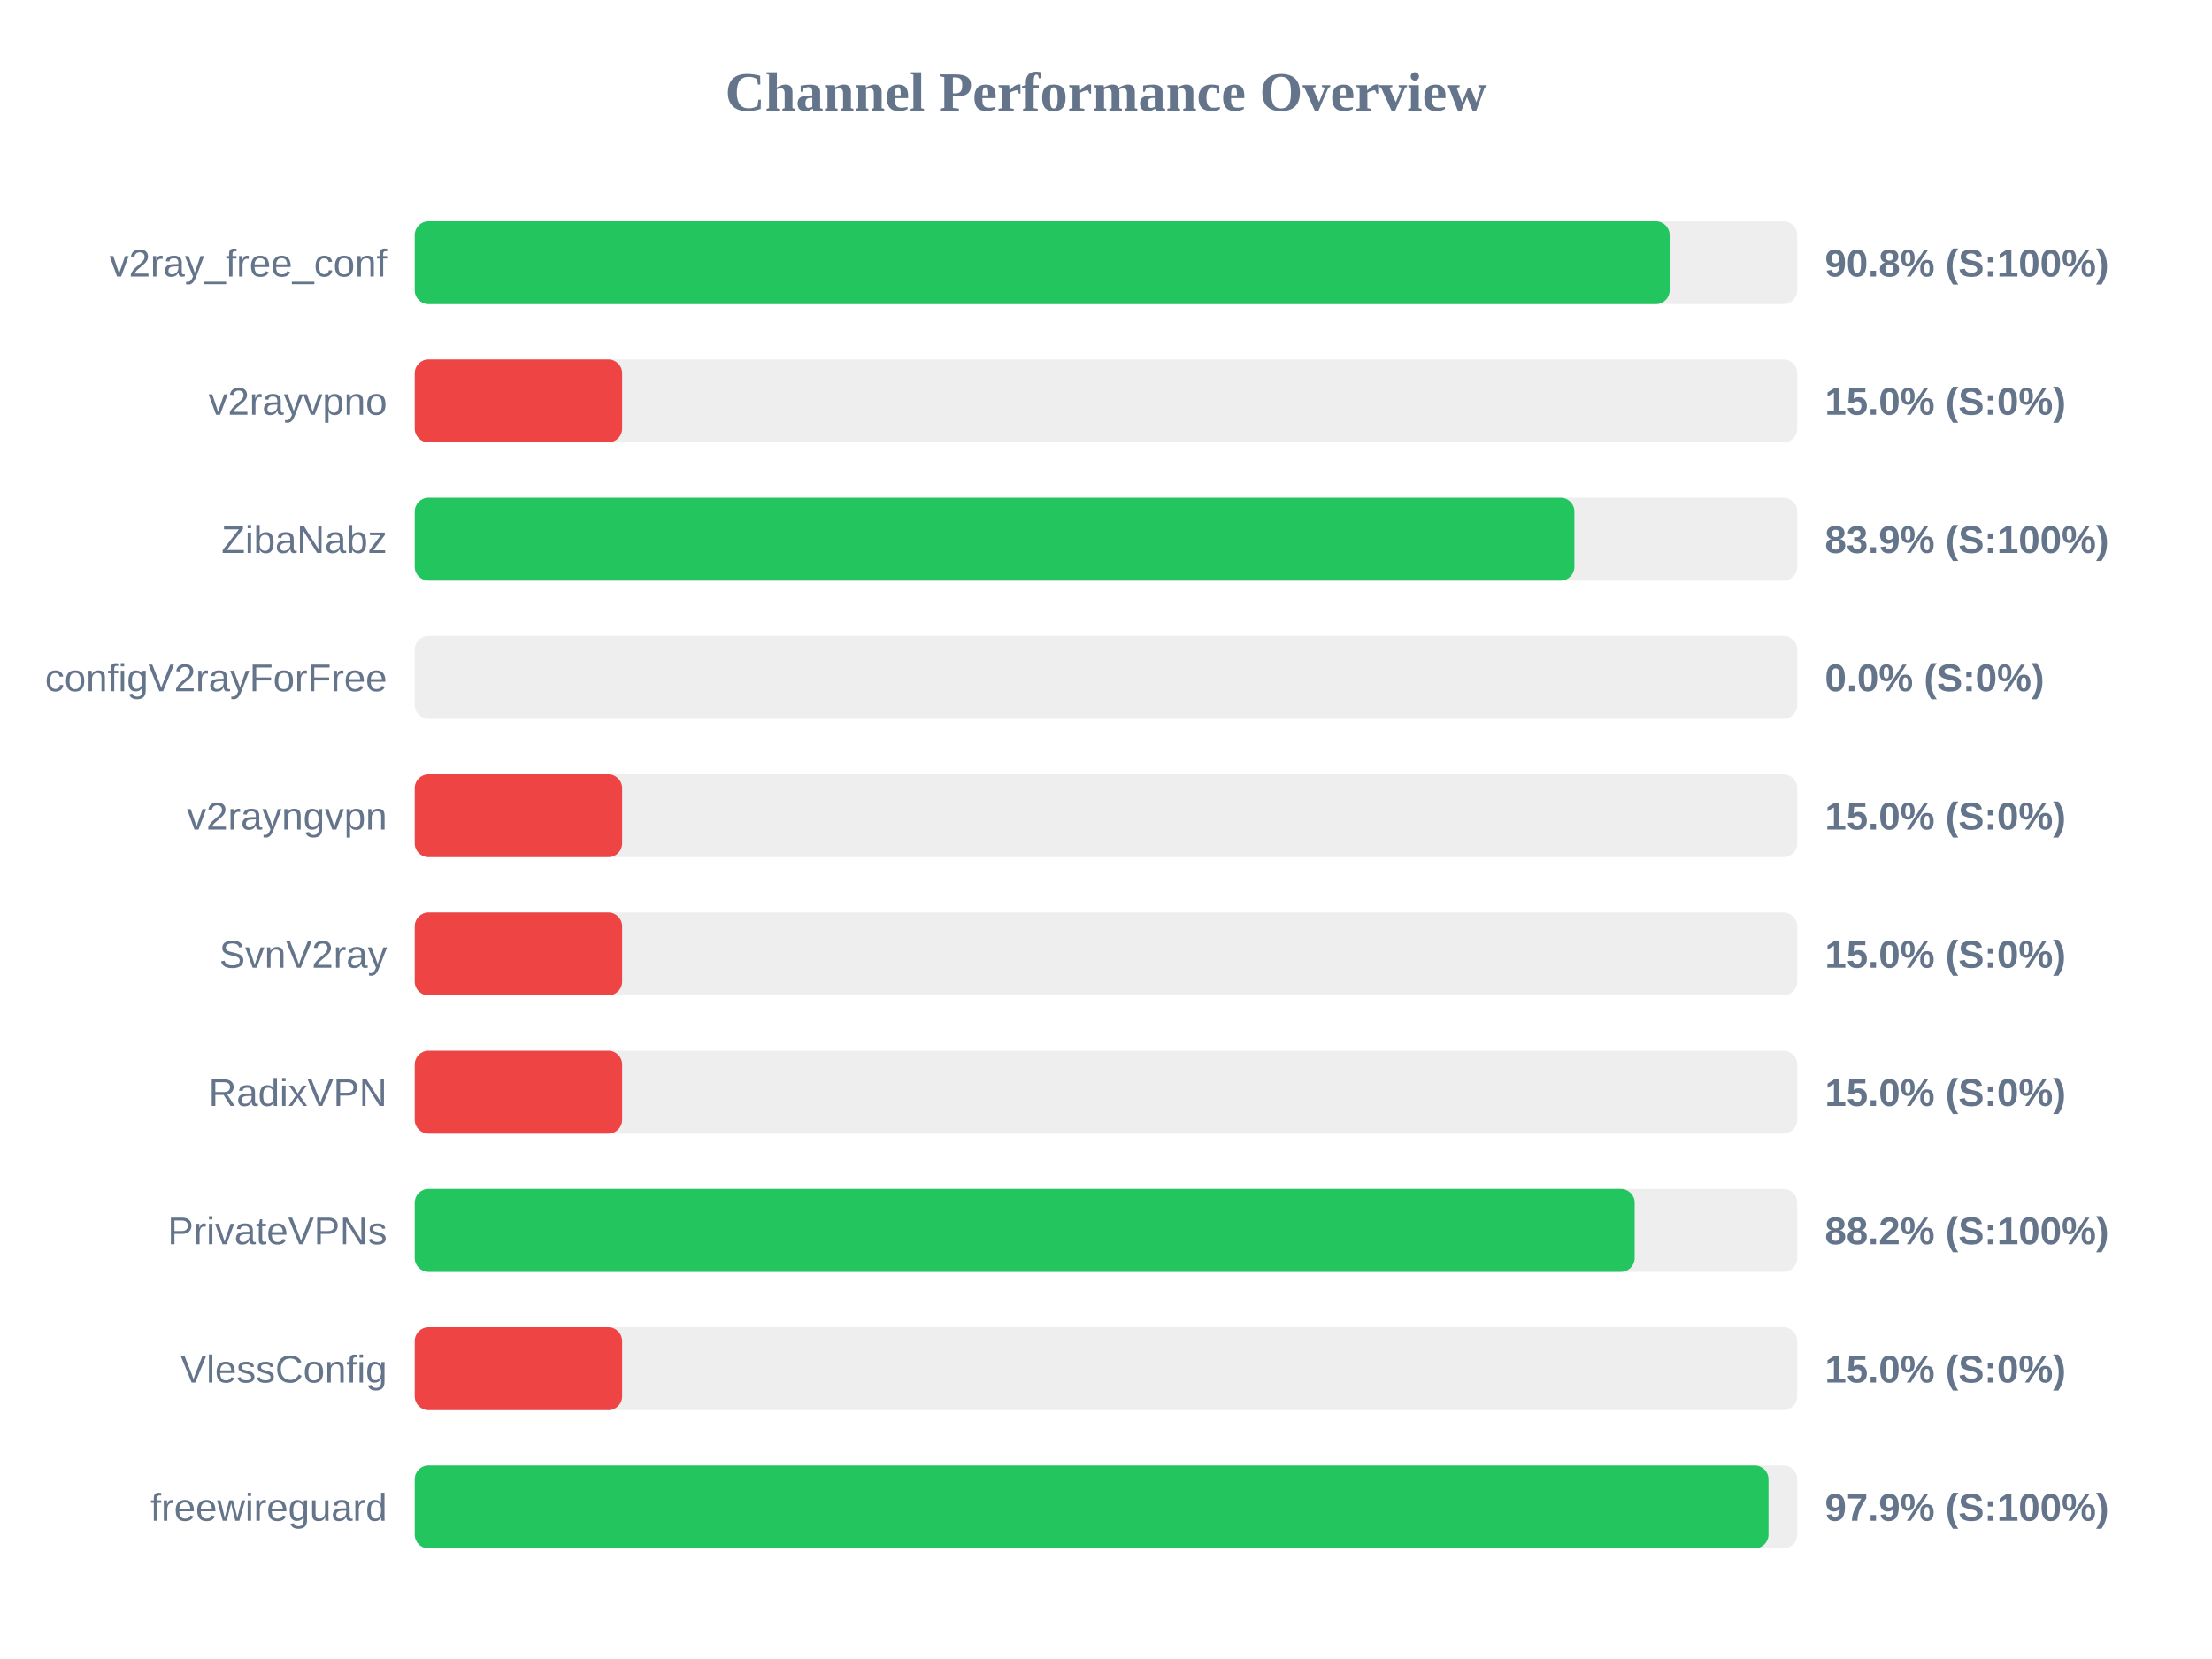
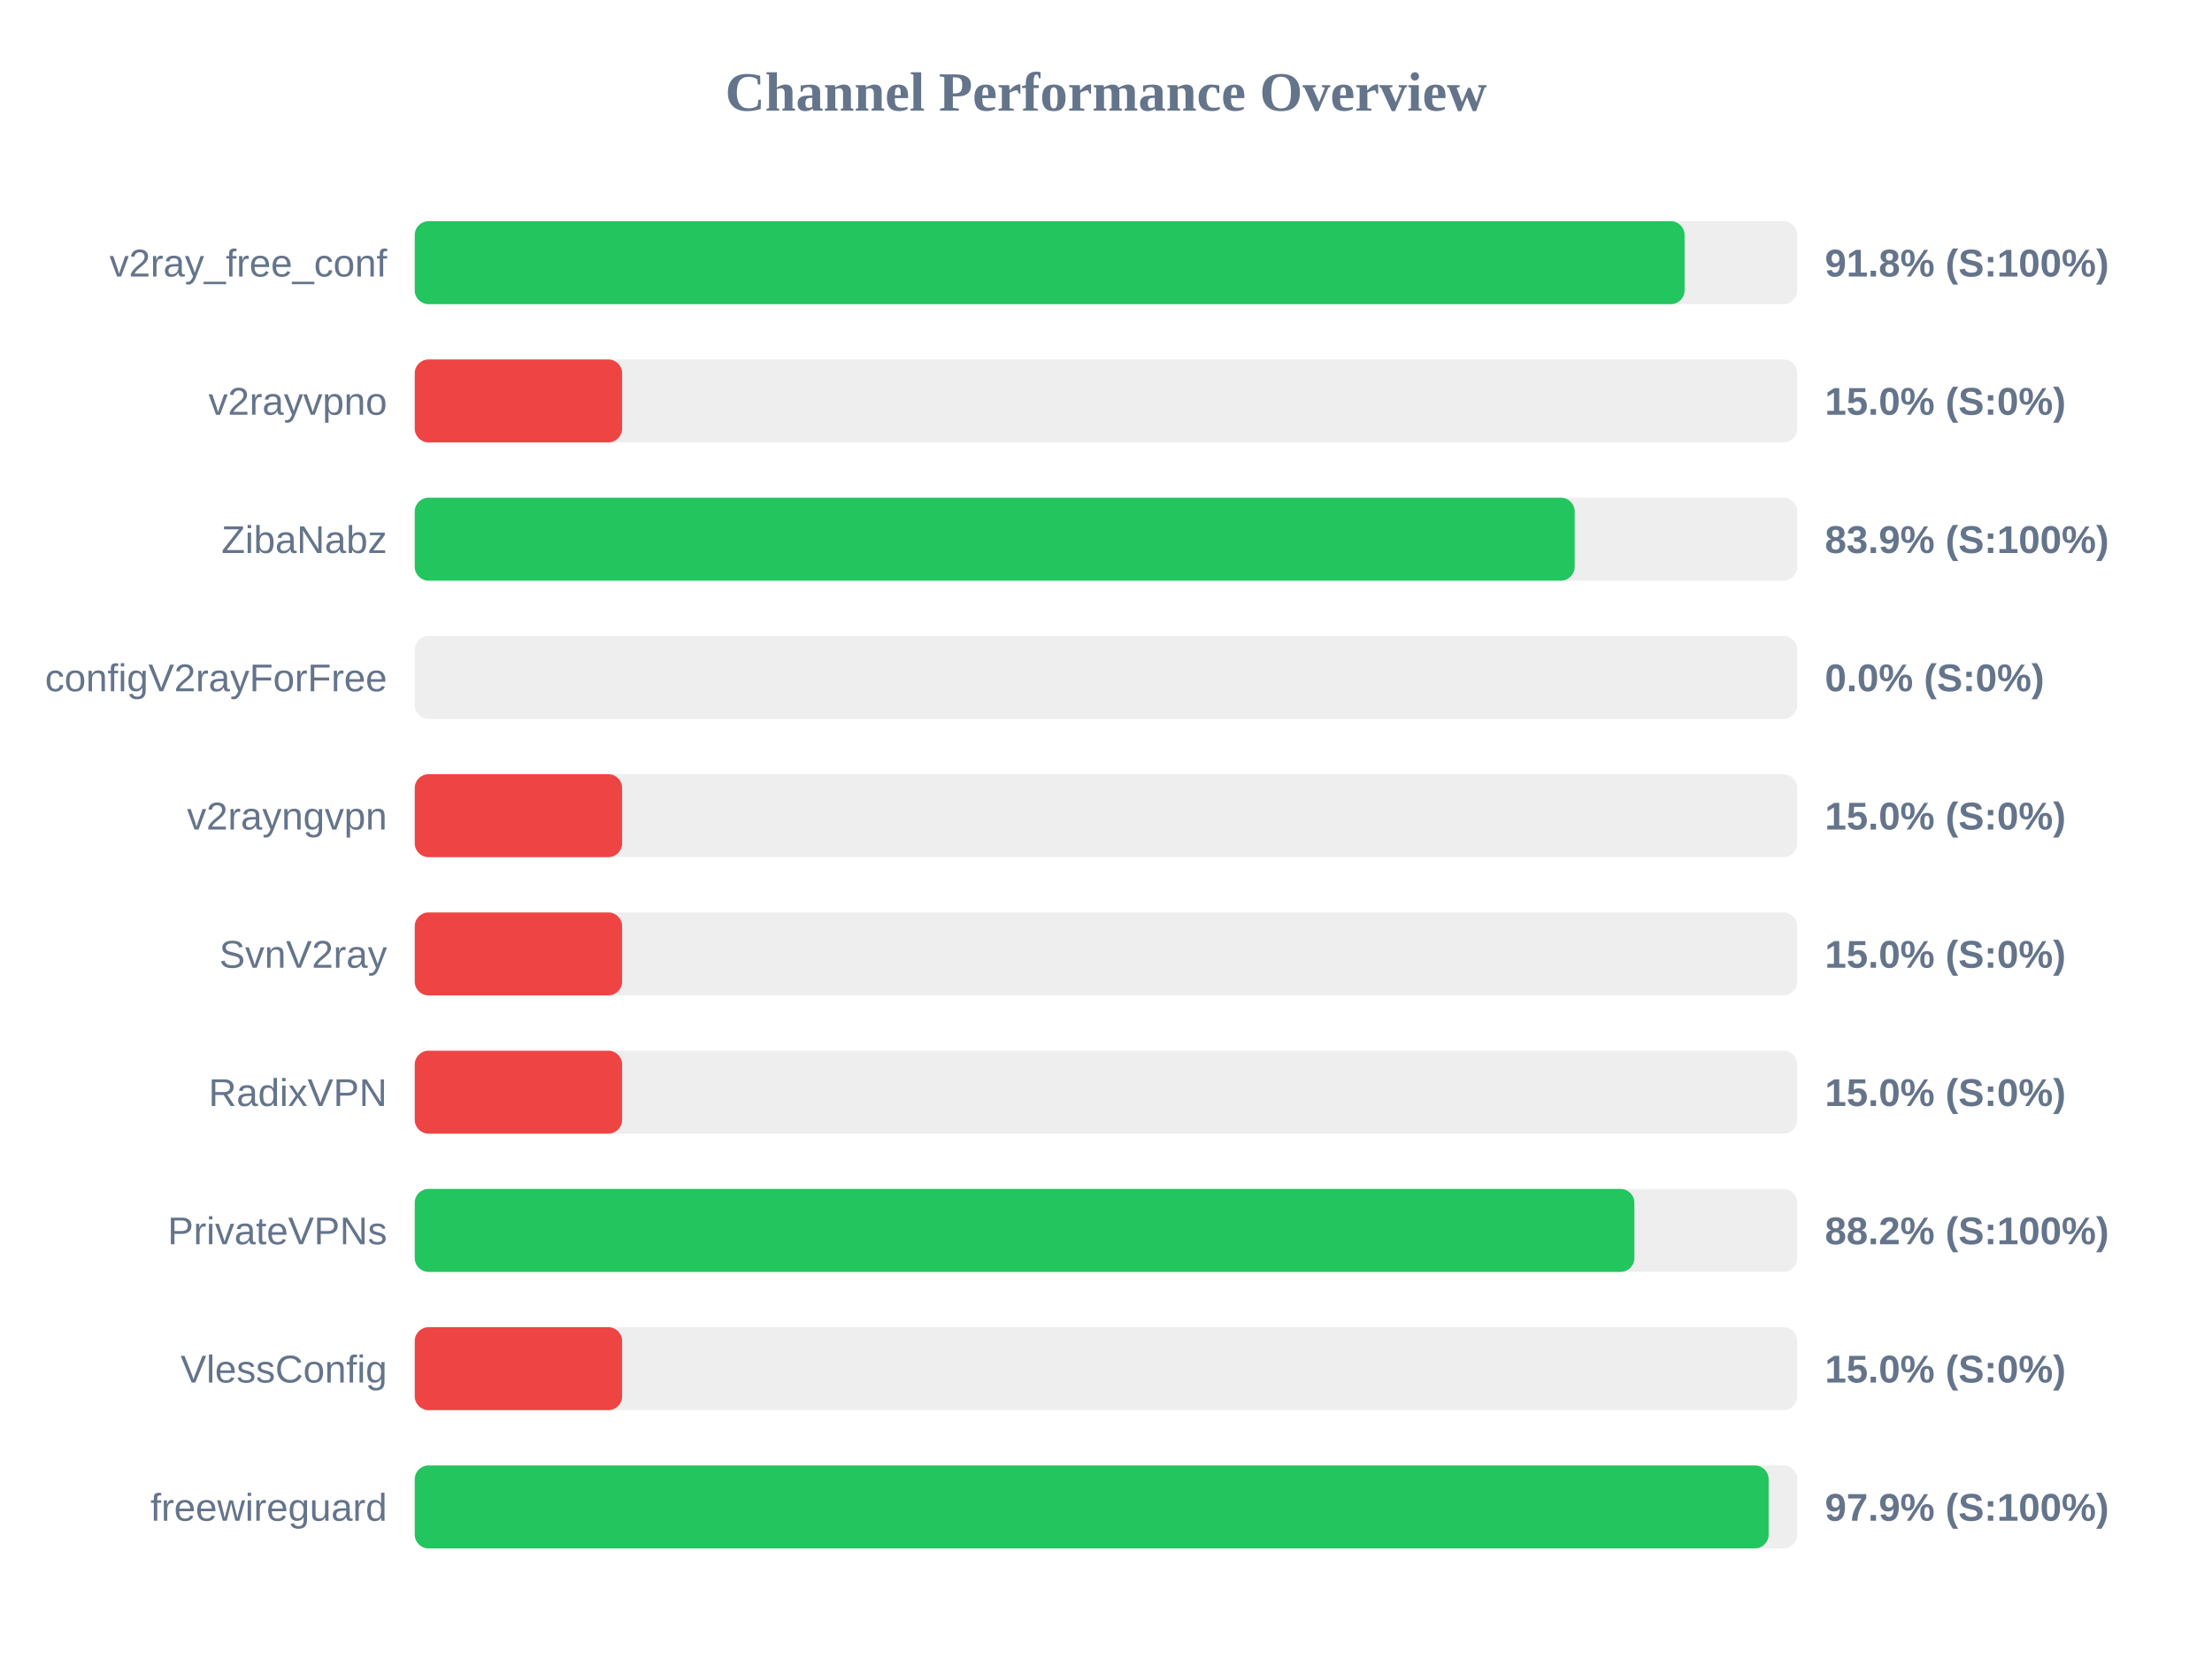
<svg xmlns="http://www.w3.org/2000/svg" width="800" height="600" version="1.1">
  <style>
        .row { font: 14px Arial; fill: #64748b; }
        .score { font: bold 14px Arial; fill: #64748b; }
    </style>
  <text x="400" y="40" text-anchor="middle" font-size="20px" font-weight="bold" fill="#64748b">Channel Performance Overview</text>
  <rect x="150" y="80" width="500" height="30" fill="#eee" rx="5" />
-   <rect x="150" y="80" width="453.85" height="30" fill="#22c55e" rx="5" />
+   <rect x="150" y="80" width="459.25" height="30" fill="#22c55e" rx="5" />
  <text x="140" y="100" text-anchor="end" class="row">v2ray_free_conf</text>
-   <text x="660" y="100" text-anchor="start" class="score">90.8% (S:100%)</text>
+   <text x="660" y="100" text-anchor="start" class="score">91.8% (S:100%)</text>
  <rect x="150" y="130" width="500" height="30" fill="#eee" rx="5" />
  <rect x="150" y="130" width="75.0" height="30" fill="#ef4444" rx="5" />
  <text x="140" y="150" text-anchor="end" class="row">v2rayvpno</text>
  <text x="660" y="150" text-anchor="start" class="score">15.0% (S:0%)</text>
  <rect x="150" y="180" width="500" height="30" fill="#eee" rx="5" />
-   <rect x="150" y="180" width="419.4" height="30" fill="#22c55e" rx="5" />
+   <rect x="150" y="180" width="419.5" height="30" fill="#22c55e" rx="5" />
  <text x="140" y="200" text-anchor="end" class="row">ZibaNabz</text>
  <text x="660" y="200" text-anchor="start" class="score">83.9% (S:100%)</text>
  <rect x="150" y="230" width="500" height="30" fill="#eee" rx="5" />
  <rect x="150" y="230" width="0.0" height="30" fill="#ef4444" rx="5" />
  <text x="140" y="250" text-anchor="end" class="row">configV2rayForFree</text>
  <text x="660" y="250" text-anchor="start" class="score">0.0% (S:0%)</text>
  <rect x="150" y="280" width="500" height="30" fill="#eee" rx="5" />
  <rect x="150" y="280" width="75.0" height="30" fill="#ef4444" rx="5" />
  <text x="140" y="300" text-anchor="end" class="row">v2rayngvpn</text>
  <text x="660" y="300" text-anchor="start" class="score">15.0% (S:0%)</text>
  <rect x="150" y="330" width="500" height="30" fill="#eee" rx="5" />
  <rect x="150" y="330" width="75.0" height="30" fill="#ef4444" rx="5" />
  <text x="140" y="350" text-anchor="end" class="row">SvnV2ray</text>
  <text x="660" y="350" text-anchor="start" class="score">15.0% (S:0%)</text>
  <rect x="150" y="380" width="500" height="30" fill="#eee" rx="5" />
  <rect x="150" y="380" width="75.0" height="30" fill="#ef4444" rx="5" />
  <text x="140" y="400" text-anchor="end" class="row">RadixVPN</text>
  <text x="660" y="400" text-anchor="start" class="score">15.0% (S:0%)</text>
  <rect x="150" y="430" width="500" height="30" fill="#eee" rx="5" />
-   <rect x="150" y="430" width="441.2" height="30" fill="#22c55e" rx="5" />
+   <rect x="150" y="430" width="441.1" height="30" fill="#22c55e" rx="5" />
  <text x="140" y="450" text-anchor="end" class="row">PrivateVPNs</text>
  <text x="660" y="450" text-anchor="start" class="score">88.2% (S:100%)</text>
  <rect x="150" y="480" width="500" height="30" fill="#eee" rx="5" />
  <rect x="150" y="480" width="75.0" height="30" fill="#ef4444" rx="5" />
  <text x="140" y="500" text-anchor="end" class="row">VlessConfig</text>
  <text x="660" y="500" text-anchor="start" class="score">15.0% (S:0%)</text>
  <rect x="150" y="530" width="500" height="30" fill="#eee" rx="5" />
-   <rect x="150" y="530" width="489.6" height="30" fill="#22c55e" rx="5" />
+   <rect x="150" y="530" width="489.65" height="30" fill="#22c55e" rx="5" />
  <text x="140" y="550" text-anchor="end" class="row">freewireguard</text>
  <text x="660" y="550" text-anchor="start" class="score">97.9% (S:100%)</text>
</svg>
